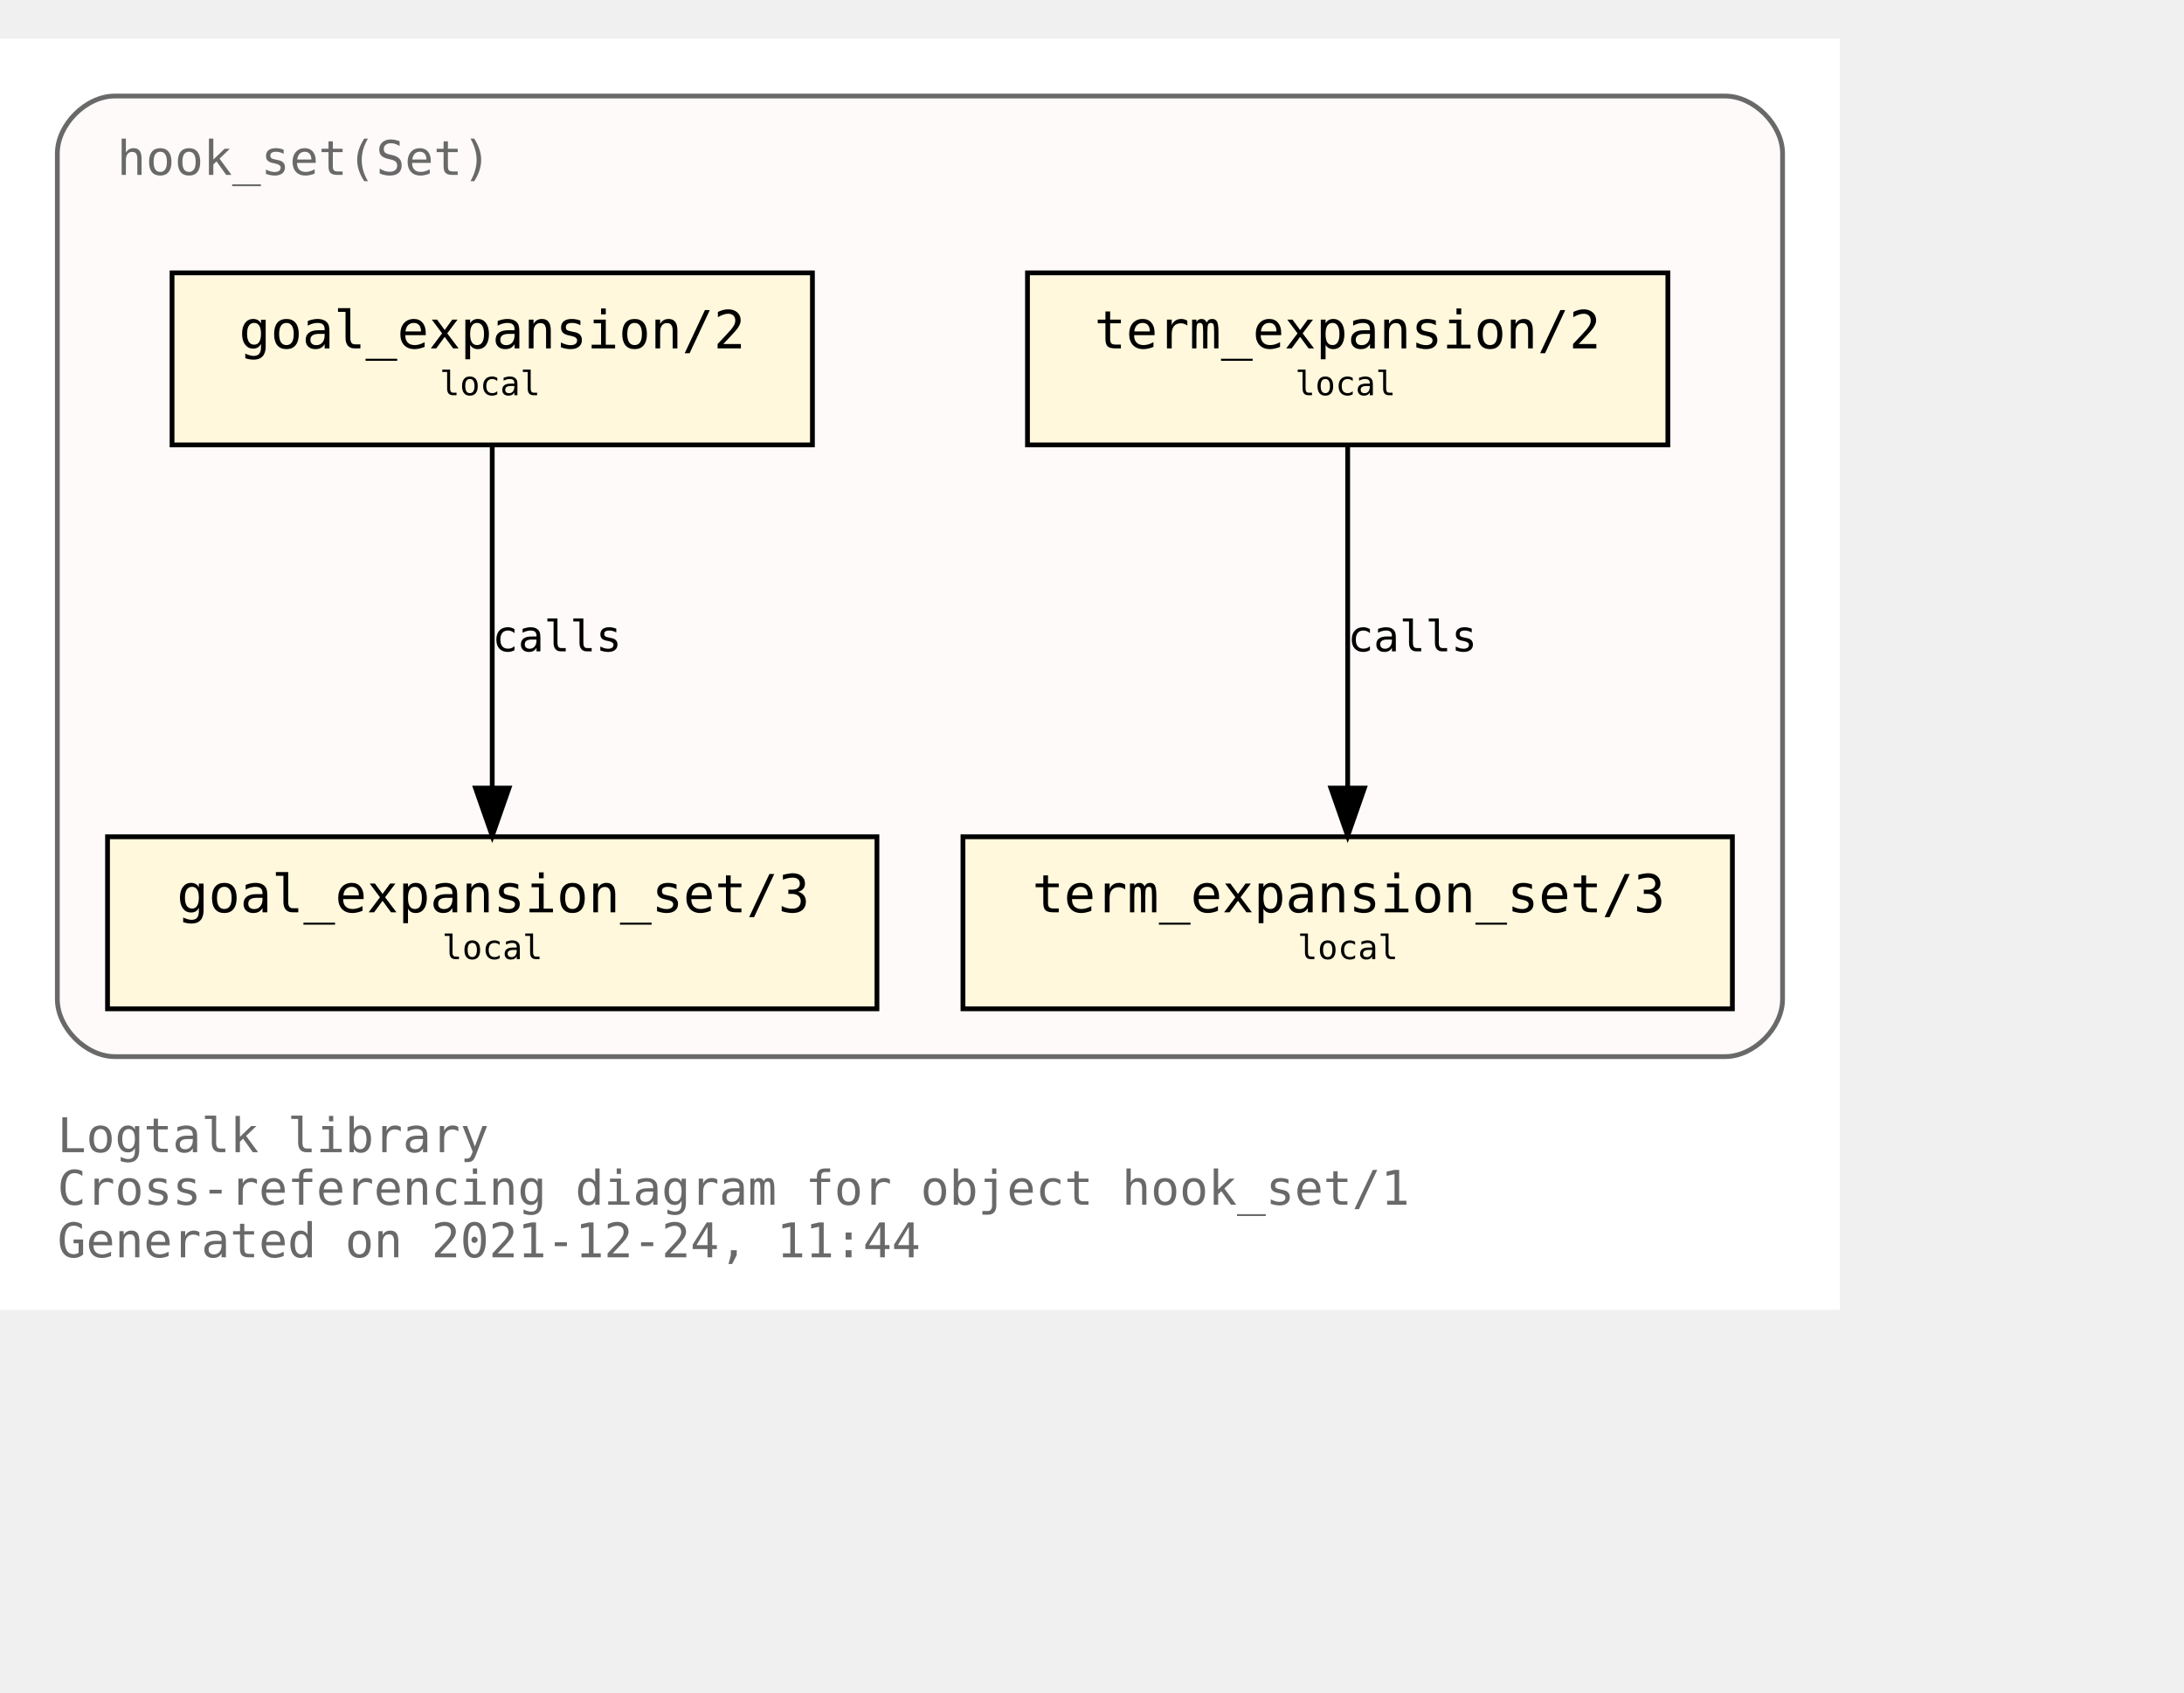
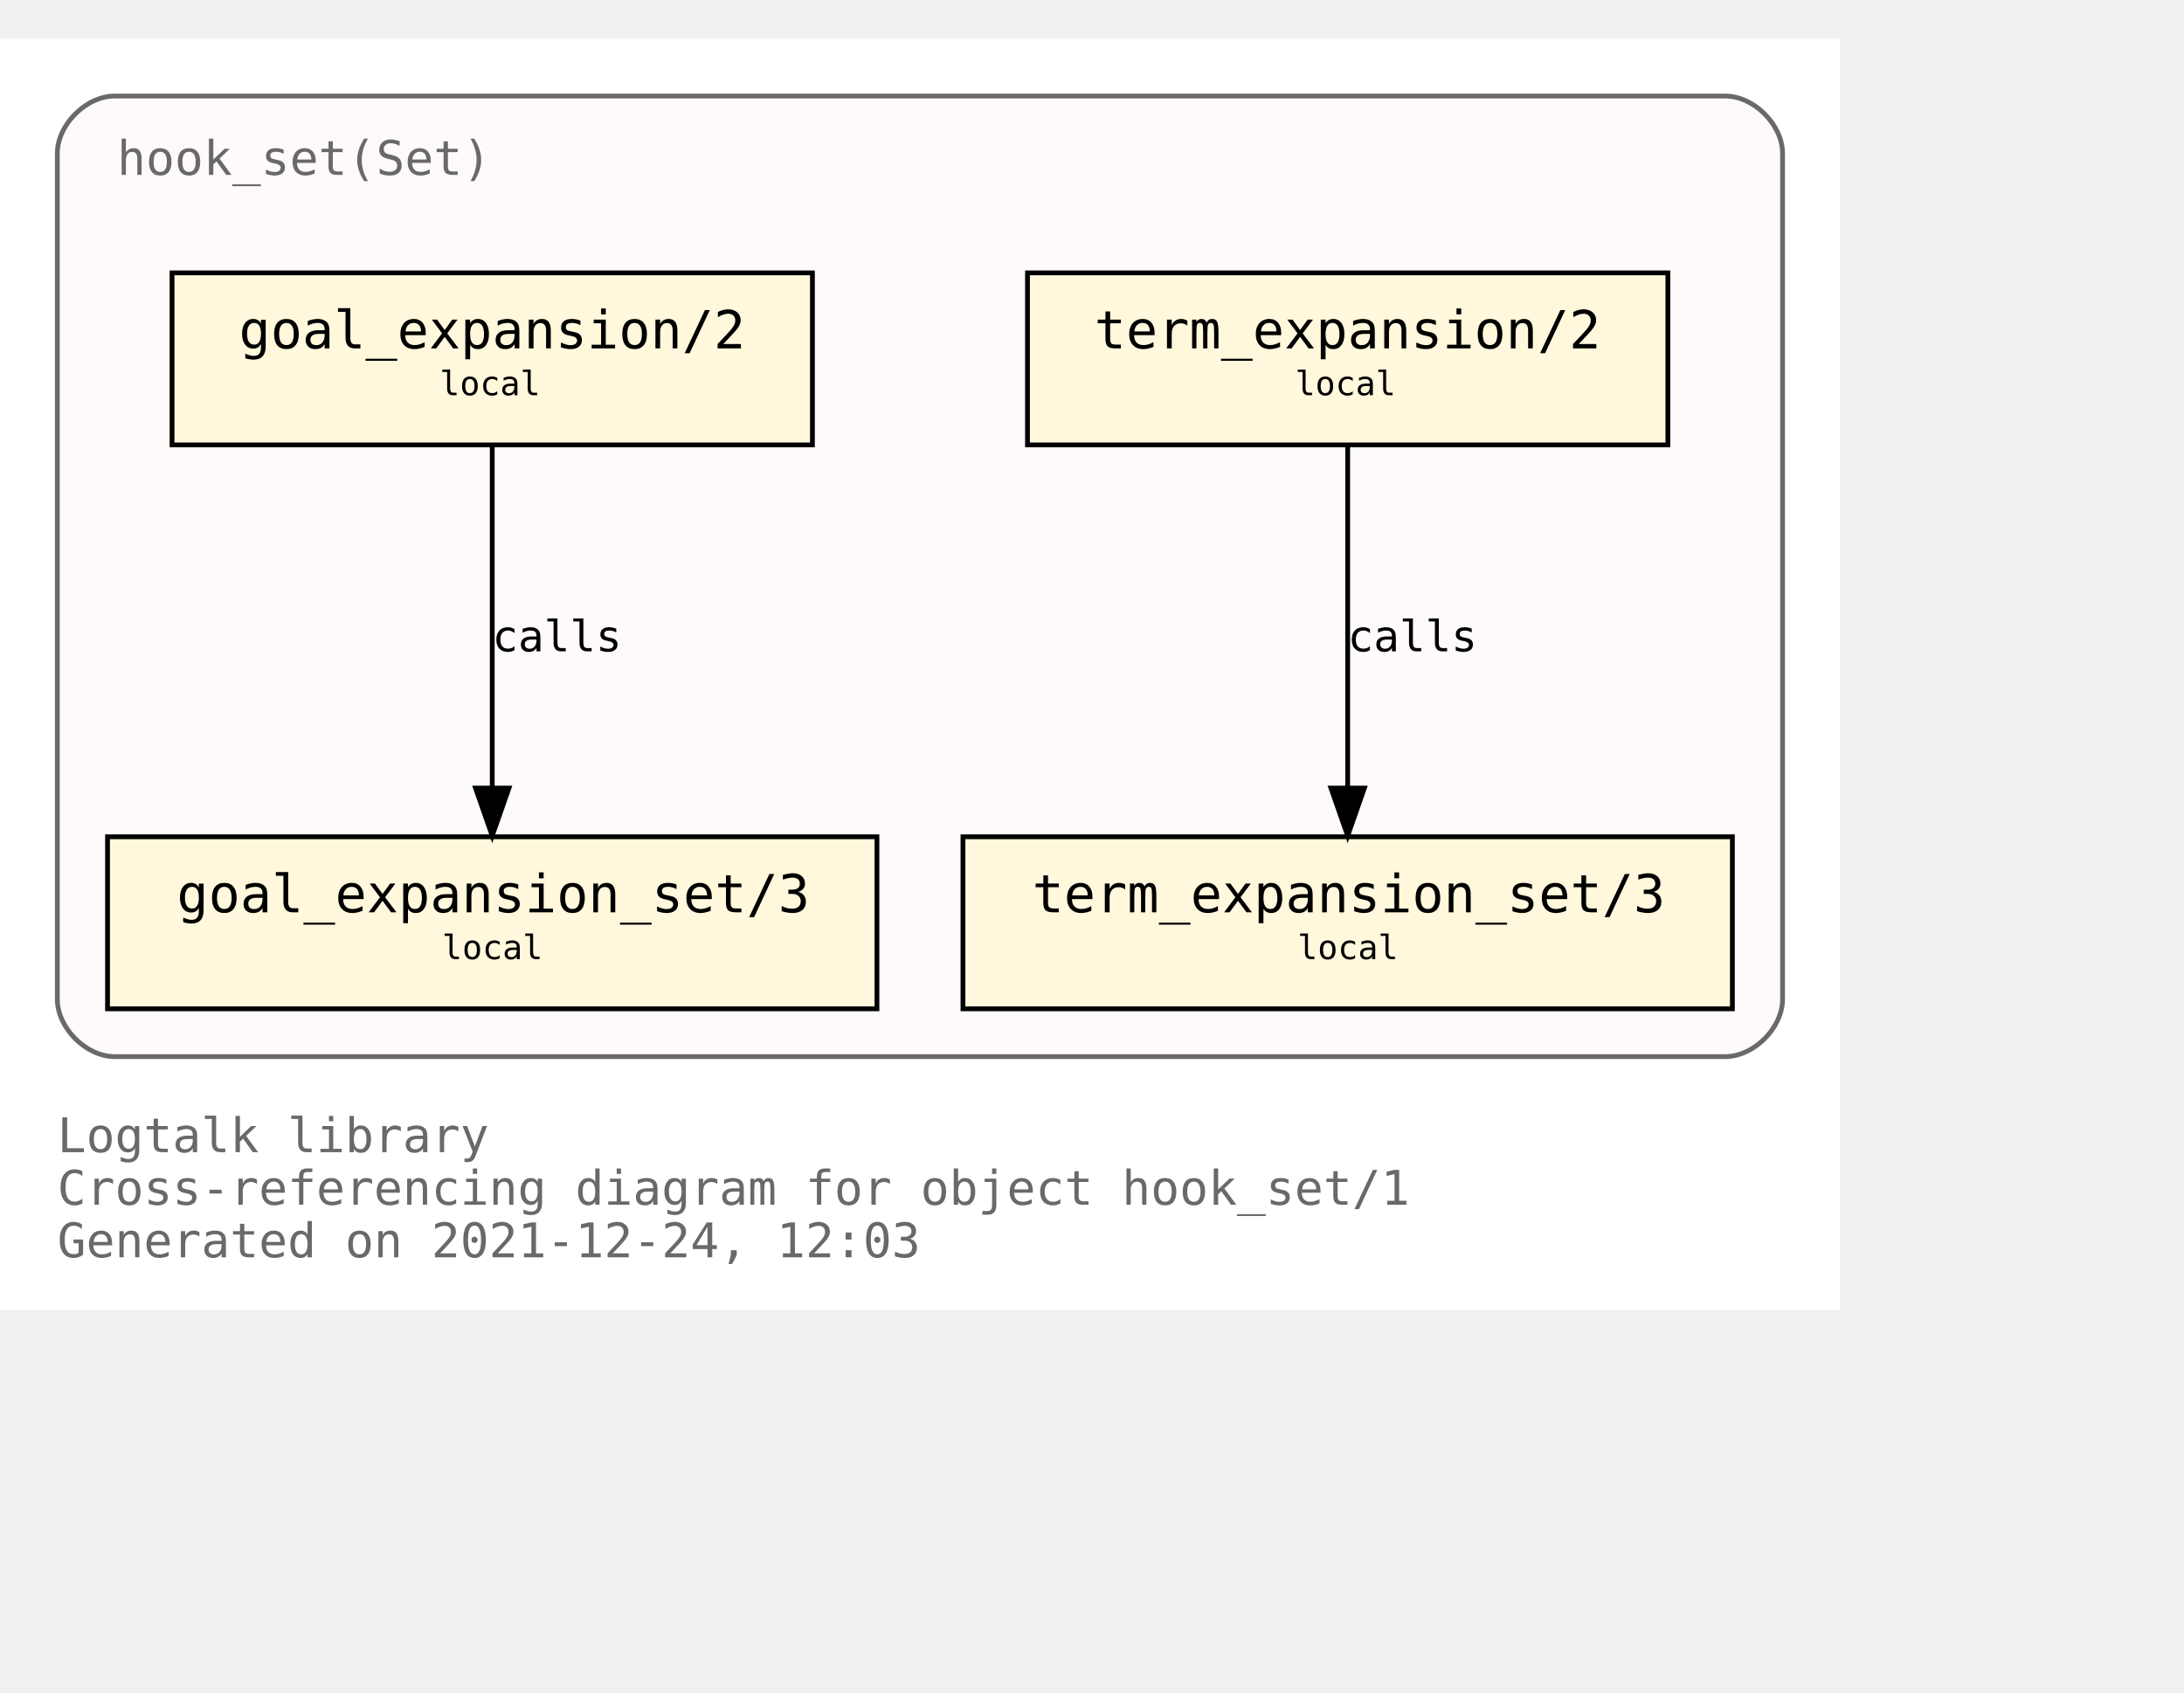
<svg xmlns="http://www.w3.org/2000/svg" xmlns:xlink="http://www.w3.org/1999/xlink" width="529pt" height="410pt" viewBox="72.00 72.00 457.00 338.00">
  <g id="graph0" class="graph" transform="scale(1 1) rotate(0) translate(76 334)">
    <polygon fill="white" stroke="transparent" points="-4,4 -4,-262 381,-262 381,4 -4,4" />
    <text text-anchor="start" x="8" y="-29" font-family="Monospace" font-size="10.00" fill="dimgray">Logtalk library</text>
    <text text-anchor="start" x="8" y="-18" font-family="Monospace" font-size="10.00" fill="dimgray">Cross-referencing diagram for object hook_set/1</text>
-     <text text-anchor="start" x="8" y="-7" font-family="Monospace" font-size="10.00" fill="dimgray">Generated on 2021-12-24, 11:44</text>
+     <text text-anchor="start" x="8" y="-7" font-family="Monospace" font-size="10.00" fill="dimgray">Generated on 2021-12-24, 12:03</text>
    <g id="clust1" class="cluster">
      <g id="a_clust1">
        <a xlink:title="hook_set(Set)">
          <path fill="snow" stroke="dimgray" d="M20,-49C20,-49 357,-49 357,-49 363,-49 369,-55 369,-61 369,-61 369,-238 369,-238 369,-244 363,-250 357,-250 357,-250 20,-250 20,-250 14,-250 8,-244 8,-238 8,-238 8,-61 8,-61 8,-55 14,-49 20,-49" />
          <g id="a_clust1_0">
-             <a xlink:href="https://github.com/LogtalkDotOrg/logtalk3/tree/a905fb179161cf6e56e04fd87117c435e4edfe07/library/hook_flows/hook_set.lgt" xlink:title="https://github.com/LogtalkDotOrg/logtalk3/tree/a905fb179161cf6e56e04fd87117c435e4edfe07/library/hook_flows/hook_set.lgt">
+             <a xlink:href="https://github.com/LogtalkDotOrg/logtalk3/tree/261dba8e72dd07f5fb5891a52d53f8dbac37f16a/library/hook_flows/hook_set.lgt" xlink:title="https://github.com/LogtalkDotOrg/logtalk3/tree/261dba8e72dd07f5fb5891a52d53f8dbac37f16a/library/hook_flows/hook_set.lgt">
              <text text-anchor="start" x="20.5" y="-233.5" font-family="Monospace" font-size="10.00" fill="dimgray">hook_set(Set)</text>
            </a>
          </g>
        </a>
      </g>
    </g>
    <g id="node1" class="node">
      <g id="a_node1">
-         <a xlink:href="https://github.com/LogtalkDotOrg/logtalk3/tree/a905fb179161cf6e56e04fd87117c435e4edfe07/library/hook_flows/hook_set.lgt#L40" xlink:title="https://github.com/LogtalkDotOrg/logtalk3/tree/a905fb179161cf6e56e04fd87117c435e4edfe07/library/hook_flows/hook_set.lgt#L40">
+         <a xlink:href="https://github.com/LogtalkDotOrg/logtalk3/tree/261dba8e72dd07f5fb5891a52d53f8dbac37f16a/library/hook_flows/hook_set.lgt#L40" xlink:title="https://github.com/LogtalkDotOrg/logtalk3/tree/261dba8e72dd07f5fb5891a52d53f8dbac37f16a/library/hook_flows/hook_set.lgt#L40">
          <polygon fill="cornsilk" stroke="black" points="345,-213 211,-213 211,-177 345,-177 345,-213" />
          <text text-anchor="start" x="219" y="-197.8" font-family="Monospace" font-size="9.00"> </text>
          <text text-anchor="start" x="225" y="-197.2" font-family="Monospace" font-size="11.00">term_expansion/2</text>
          <text text-anchor="start" x="331" y="-197.8" font-family="Monospace" font-size="9.00"> </text>
          <text text-anchor="start" x="219" y="-186.8" font-family="Monospace" font-size="9.00"> </text>
          <text text-anchor="start" x="267" y="-187.4" font-family="Monospace" font-size="7.00">local</text>
          <text text-anchor="start" x="331" y="-186.8" font-family="Monospace" font-size="9.00"> </text>
        </a>
      </g>
    </g>
    <g id="node2" class="node">
      <g id="a_node2">
-         <a xlink:href="https://github.com/LogtalkDotOrg/logtalk3/tree/a905fb179161cf6e56e04fd87117c435e4edfe07/library/hook_flows/hook_set.lgt#L44" xlink:title="https://github.com/LogtalkDotOrg/logtalk3/tree/a905fb179161cf6e56e04fd87117c435e4edfe07/library/hook_flows/hook_set.lgt#L44">
+         <a xlink:href="https://github.com/LogtalkDotOrg/logtalk3/tree/261dba8e72dd07f5fb5891a52d53f8dbac37f16a/library/hook_flows/hook_set.lgt#L44" xlink:title="https://github.com/LogtalkDotOrg/logtalk3/tree/261dba8e72dd07f5fb5891a52d53f8dbac37f16a/library/hook_flows/hook_set.lgt#L44">
          <polygon fill="cornsilk" stroke="black" points="358.5,-95 197.5,-95 197.5,-59 358.5,-59 358.5,-95" />
          <text text-anchor="start" x="206" y="-79.8" font-family="Monospace" font-size="9.00"> </text>
          <text text-anchor="start" x="212" y="-79.2" font-family="Monospace" font-size="11.00">term_expansion_set/3</text>
          <text text-anchor="start" x="345" y="-79.8" font-family="Monospace" font-size="9.00"> </text>
          <text text-anchor="start" x="206" y="-68.8" font-family="Monospace" font-size="9.00"> </text>
          <text text-anchor="start" x="267.5" y="-69.4" font-family="Monospace" font-size="7.00">local</text>
          <text text-anchor="start" x="345" y="-68.8" font-family="Monospace" font-size="9.00"> </text>
        </a>
      </g>
    </g>
    <g id="edge1" class="edge">
      <g id="a_edge1">
-         <a xlink:href="https://github.com/LogtalkDotOrg/logtalk3/tree/a905fb179161cf6e56e04fd87117c435e4edfe07/library/hook_flows/hook_set.lgt#L40" xlink:title="calls">
+         <a xlink:href="https://github.com/LogtalkDotOrg/logtalk3/tree/261dba8e72dd07f5fb5891a52d53f8dbac37f16a/library/hook_flows/hook_set.lgt#L40" xlink:title="calls">
          <path fill="none" stroke="black" d="M278,-176.88C278,-158.04 278,-127.47 278,-105.3" />
          <polygon fill="black" stroke="black" points="281.5,-105.19 278,-95.19 274.5,-105.19 281.5,-105.19" />
        </a>
      </g>
      <g id="a_edge1-label">
-         <a xlink:href="https://github.com/LogtalkDotOrg/logtalk3/tree/a905fb179161cf6e56e04fd87117c435e4edfe07/library/hook_flows/hook_set.lgt#L40" xlink:title="https://github.com/LogtalkDotOrg/logtalk3/tree/a905fb179161cf6e56e04fd87117c435e4edfe07/library/hook_flows/hook_set.lgt#L40">
+         <a xlink:href="https://github.com/LogtalkDotOrg/logtalk3/tree/261dba8e72dd07f5fb5891a52d53f8dbac37f16a/library/hook_flows/hook_set.lgt#L40" xlink:title="https://github.com/LogtalkDotOrg/logtalk3/tree/261dba8e72dd07f5fb5891a52d53f8dbac37f16a/library/hook_flows/hook_set.lgt#L40">
          <text text-anchor="start" x="278" y="-133.8" font-family="Monospace" font-size="9.00">calls</text>
        </a>
      </g>
    </g>
    <g id="node3" class="node">
      <g id="a_node3">
-         <a xlink:href="https://github.com/LogtalkDotOrg/logtalk3/tree/a905fb179161cf6e56e04fd87117c435e4edfe07/library/hook_flows/hook_set.lgt#L51" xlink:title="https://github.com/LogtalkDotOrg/logtalk3/tree/a905fb179161cf6e56e04fd87117c435e4edfe07/library/hook_flows/hook_set.lgt#L51">
+         <a xlink:href="https://github.com/LogtalkDotOrg/logtalk3/tree/261dba8e72dd07f5fb5891a52d53f8dbac37f16a/library/hook_flows/hook_set.lgt#L51" xlink:title="https://github.com/LogtalkDotOrg/logtalk3/tree/261dba8e72dd07f5fb5891a52d53f8dbac37f16a/library/hook_flows/hook_set.lgt#L51">
          <polygon fill="cornsilk" stroke="black" points="166,-213 32,-213 32,-177 166,-177 166,-213" />
          <text text-anchor="start" x="40" y="-197.8" font-family="Monospace" font-size="9.00"> </text>
          <text text-anchor="start" x="46" y="-197.2" font-family="Monospace" font-size="11.00">goal_expansion/2</text>
          <text text-anchor="start" x="152" y="-197.8" font-family="Monospace" font-size="9.00"> </text>
          <text text-anchor="start" x="40" y="-186.8" font-family="Monospace" font-size="9.00"> </text>
          <text text-anchor="start" x="88" y="-187.4" font-family="Monospace" font-size="7.00">local</text>
          <text text-anchor="start" x="152" y="-186.8" font-family="Monospace" font-size="9.00"> </text>
        </a>
      </g>
    </g>
    <g id="node4" class="node">
      <g id="a_node4">
-         <a xlink:href="https://github.com/LogtalkDotOrg/logtalk3/tree/a905fb179161cf6e56e04fd87117c435e4edfe07/library/hook_flows/hook_set.lgt#L55" xlink:title="https://github.com/LogtalkDotOrg/logtalk3/tree/a905fb179161cf6e56e04fd87117c435e4edfe07/library/hook_flows/hook_set.lgt#L55">
+         <a xlink:href="https://github.com/LogtalkDotOrg/logtalk3/tree/261dba8e72dd07f5fb5891a52d53f8dbac37f16a/library/hook_flows/hook_set.lgt#L55" xlink:title="https://github.com/LogtalkDotOrg/logtalk3/tree/261dba8e72dd07f5fb5891a52d53f8dbac37f16a/library/hook_flows/hook_set.lgt#L55">
          <polygon fill="cornsilk" stroke="black" points="179.5,-95 18.5,-95 18.5,-59 179.5,-59 179.5,-95" />
          <text text-anchor="start" x="27" y="-79.8" font-family="Monospace" font-size="9.00"> </text>
          <text text-anchor="start" x="33" y="-79.2" font-family="Monospace" font-size="11.00">goal_expansion_set/3</text>
          <text text-anchor="start" x="166" y="-79.8" font-family="Monospace" font-size="9.00"> </text>
          <text text-anchor="start" x="27" y="-68.8" font-family="Monospace" font-size="9.00"> </text>
          <text text-anchor="start" x="88.5" y="-69.4" font-family="Monospace" font-size="7.00">local</text>
          <text text-anchor="start" x="166" y="-68.8" font-family="Monospace" font-size="9.00"> </text>
        </a>
      </g>
    </g>
    <g id="edge2" class="edge">
      <g id="a_edge2">
-         <a xlink:href="https://github.com/LogtalkDotOrg/logtalk3/tree/a905fb179161cf6e56e04fd87117c435e4edfe07/library/hook_flows/hook_set.lgt#L51" xlink:title="calls">
+         <a xlink:href="https://github.com/LogtalkDotOrg/logtalk3/tree/261dba8e72dd07f5fb5891a52d53f8dbac37f16a/library/hook_flows/hook_set.lgt#L51" xlink:title="calls">
          <path fill="none" stroke="black" d="M99,-176.88C99,-158.04 99,-127.47 99,-105.3" />
          <polygon fill="black" stroke="black" points="102.5,-105.19 99,-95.19 95.5,-105.19 102.5,-105.19" />
        </a>
      </g>
      <g id="a_edge2-label">
-         <a xlink:href="https://github.com/LogtalkDotOrg/logtalk3/tree/a905fb179161cf6e56e04fd87117c435e4edfe07/library/hook_flows/hook_set.lgt#L51" xlink:title="https://github.com/LogtalkDotOrg/logtalk3/tree/a905fb179161cf6e56e04fd87117c435e4edfe07/library/hook_flows/hook_set.lgt#L51">
+         <a xlink:href="https://github.com/LogtalkDotOrg/logtalk3/tree/261dba8e72dd07f5fb5891a52d53f8dbac37f16a/library/hook_flows/hook_set.lgt#L51" xlink:title="https://github.com/LogtalkDotOrg/logtalk3/tree/261dba8e72dd07f5fb5891a52d53f8dbac37f16a/library/hook_flows/hook_set.lgt#L51">
          <text text-anchor="start" x="99" y="-133.8" font-family="Monospace" font-size="9.00">calls</text>
        </a>
      </g>
    </g>
  </g>
</svg>
